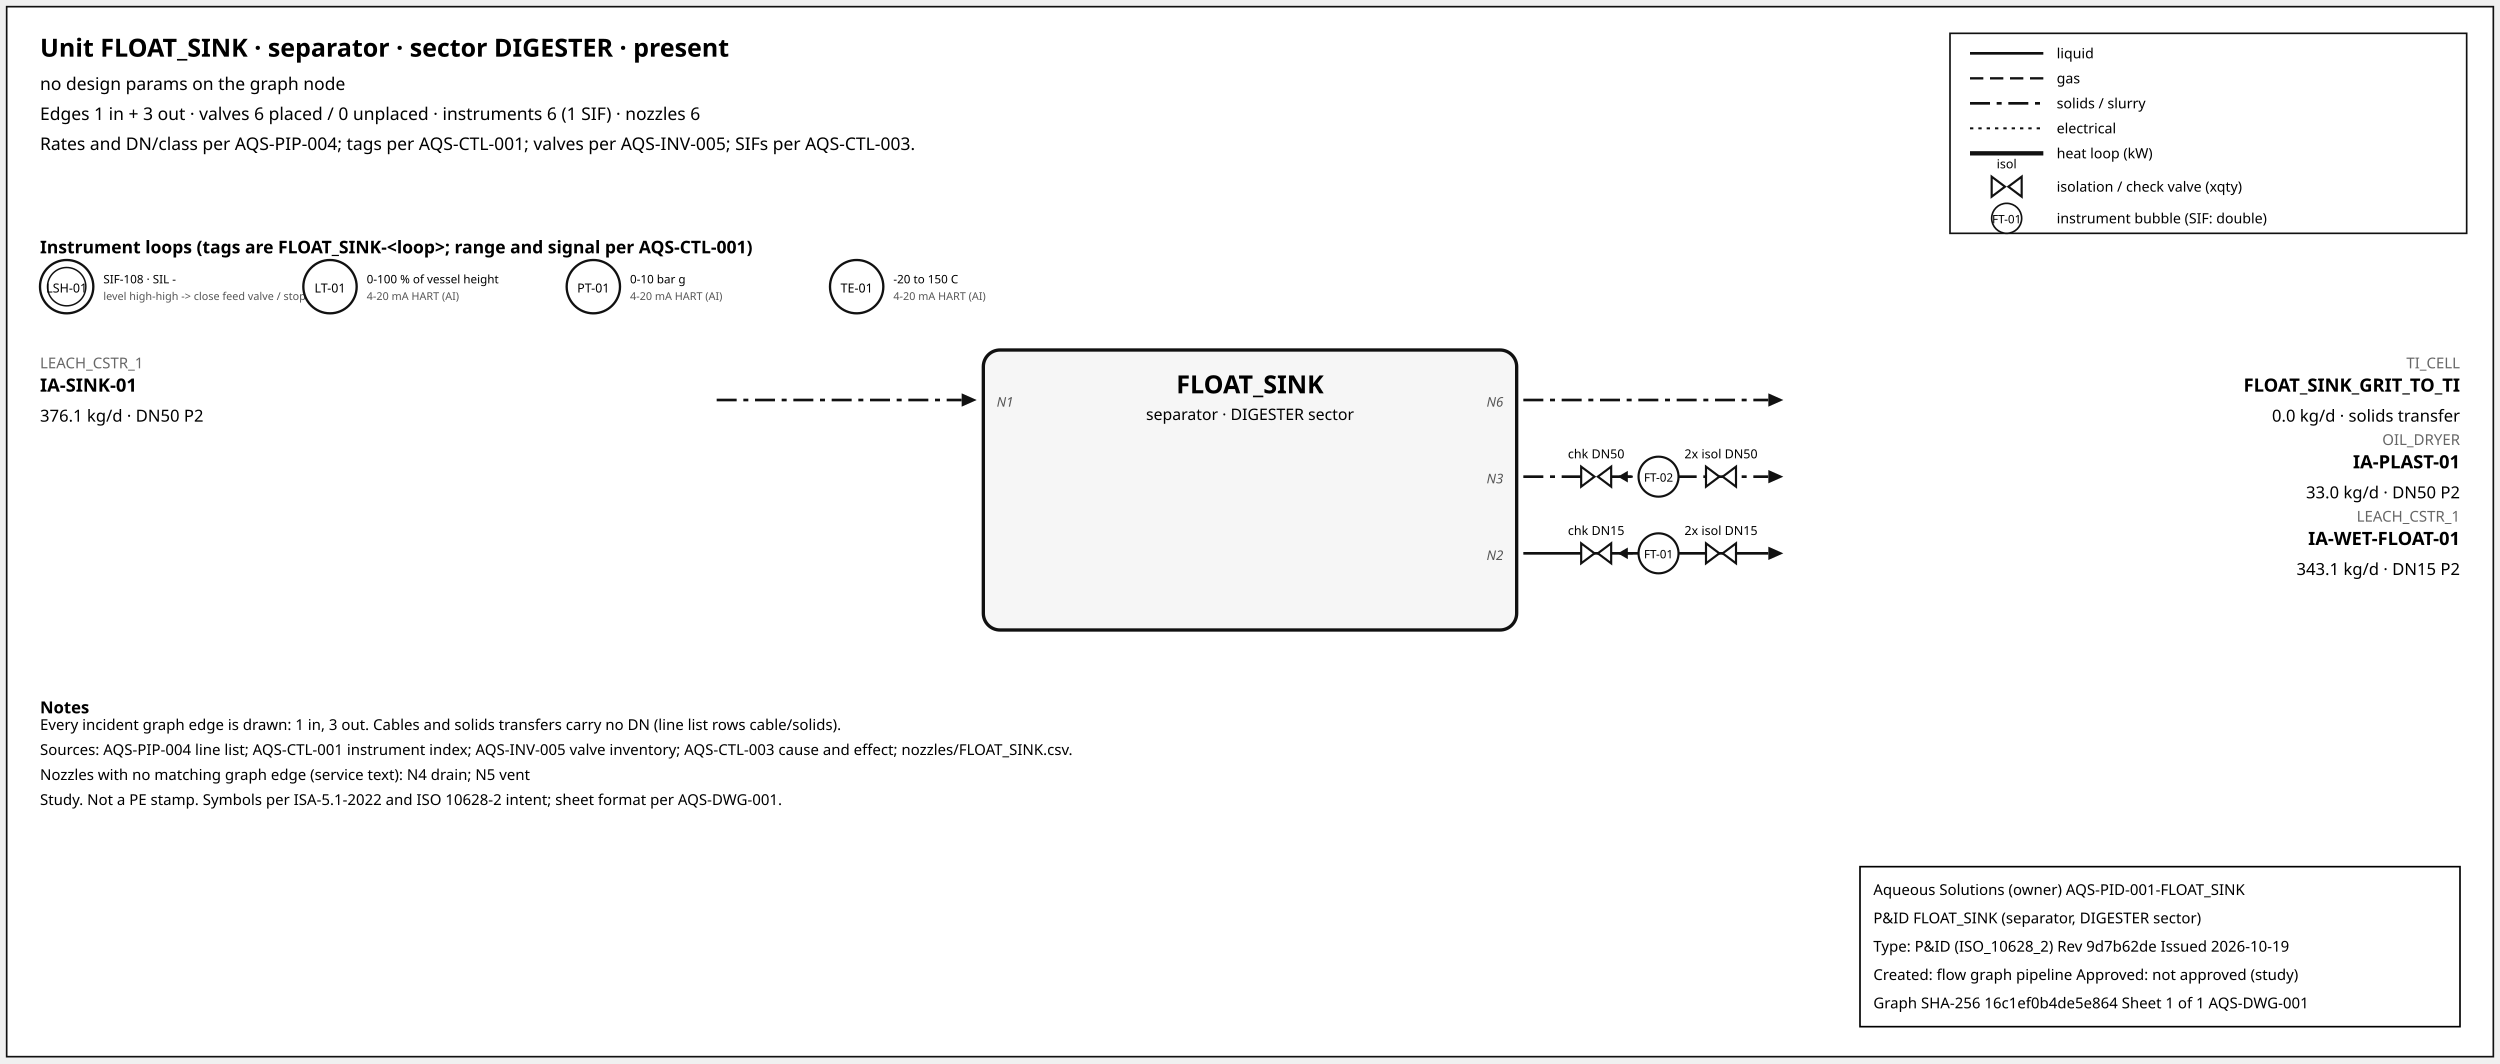
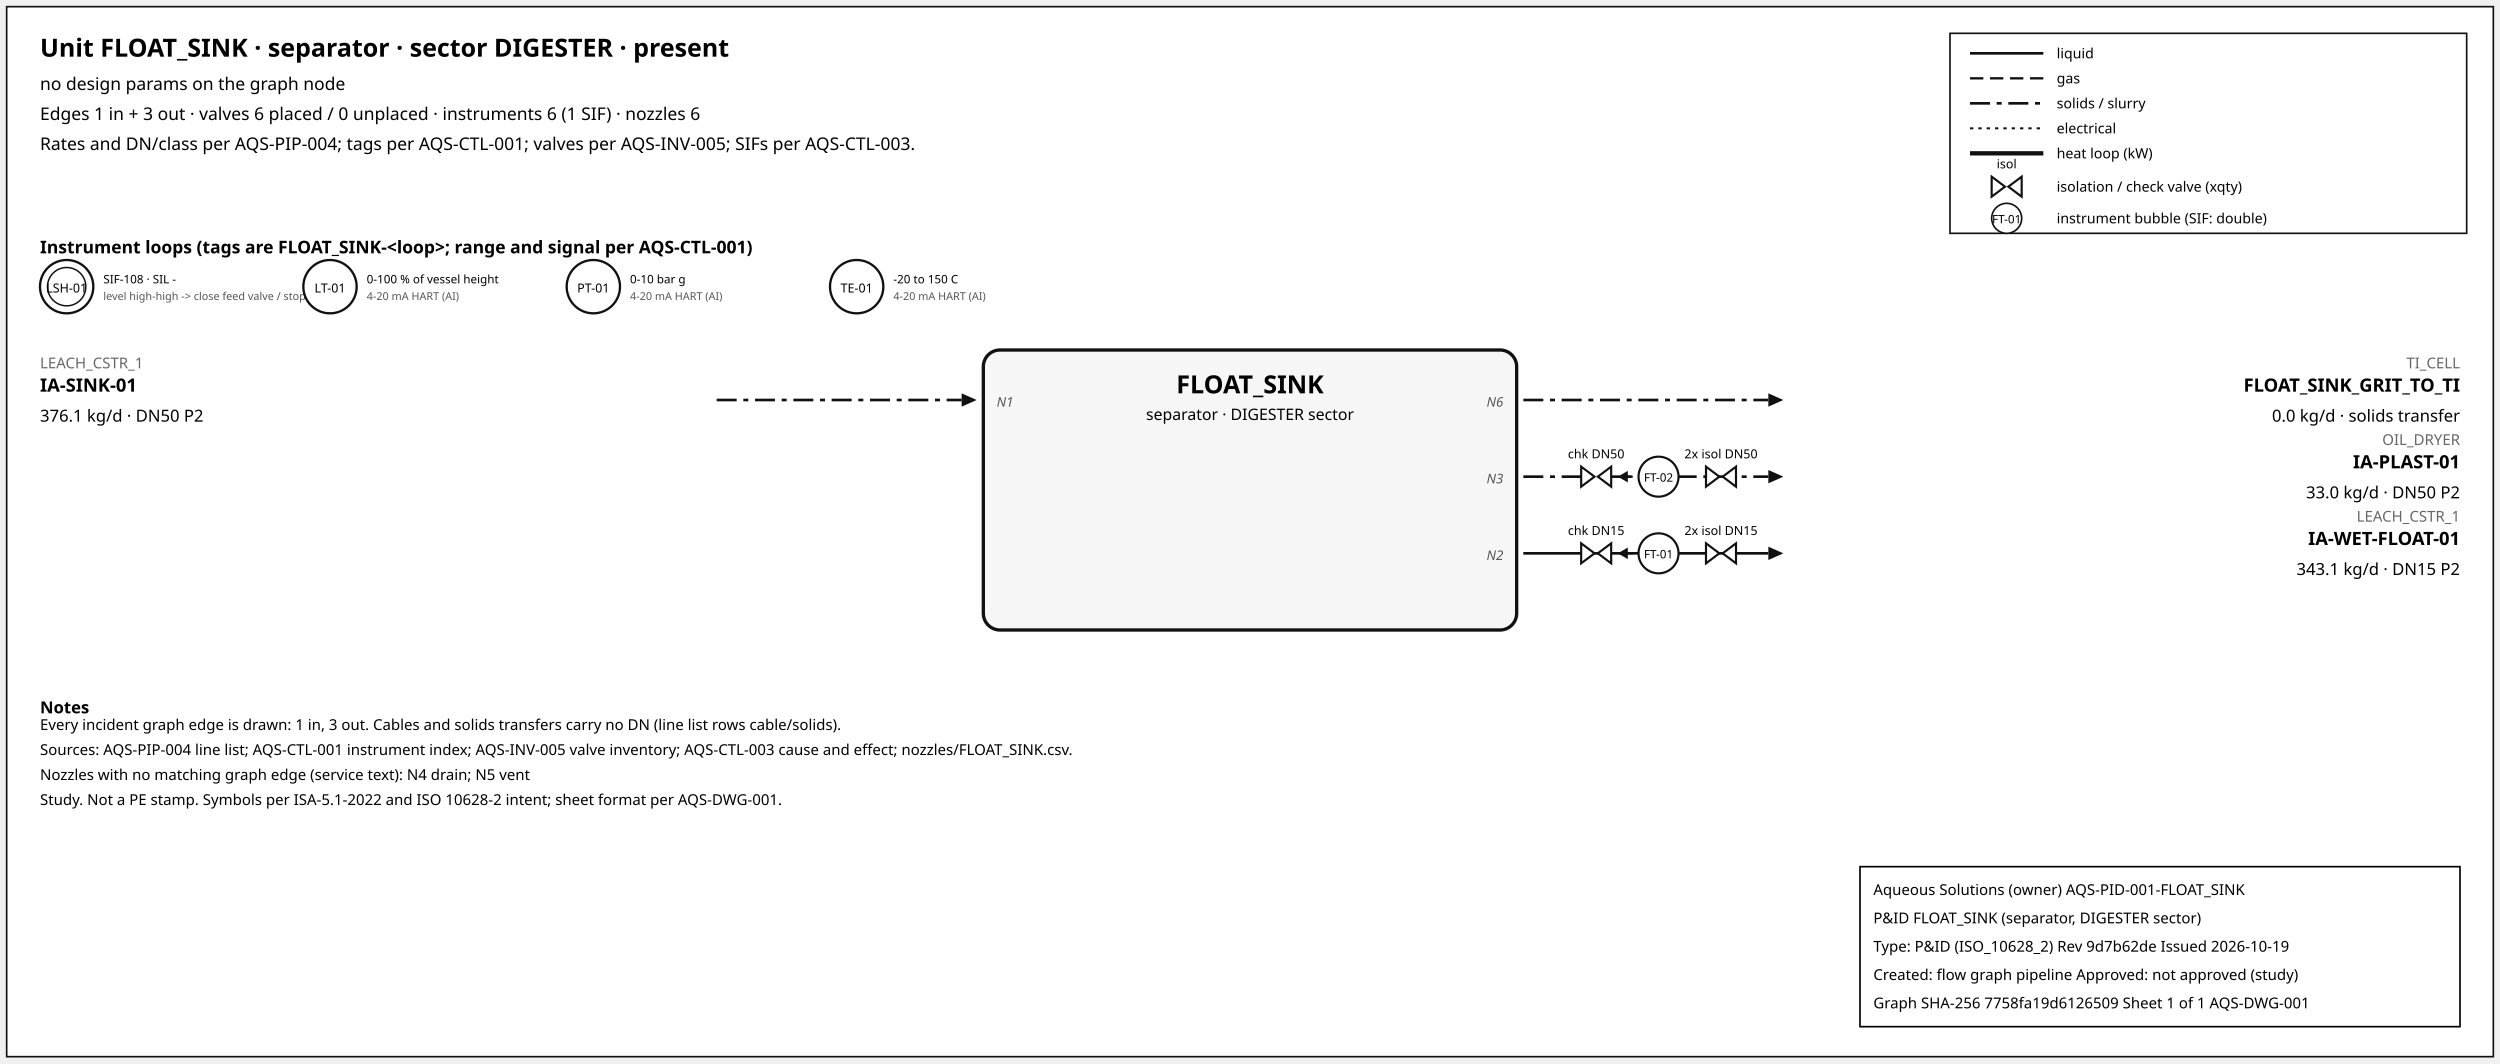
<svg xmlns="http://www.w3.org/2000/svg" width="1500" height="638" font-family="sans-serif">
  <rect x="4" y="4" width="1492" height="630" fill="white" stroke="#111" />
  <text x="24" y="34" font-size="15" font-weight="600">Unit FLOAT_SINK · separator · sector DIGESTER · present</text>
  <text x="24" y="54" font-size="10.5">no design params on the graph node</text>
  <text x="24" y="72" font-size="10.5">Edges 1 in + 3 out · valves 6 placed / 0 unplaced · instruments 6 (1 SIF) · nozzles 6</text>
  <text x="24" y="90" font-size="10.5">Rates and DN/class per AQS-PIP-004; tags per AQS-CTL-001; valves per AQS-INV-005; SIFs per AQS-CTL-003.</text>
  <rect x="1170" y="20" width="310" height="120" fill="white" stroke="#111" />
  <line x1="1182" y1="32" x2="1226" y2="32" stroke="#111" stroke-width="1.6" />
  <text x="1234" y="35" font-size="8.5">liquid</text>
  <line x1="1182" y1="47" x2="1226" y2="47" stroke="#111" stroke-width="1.4" stroke-dasharray="8,4" />
  <text x="1234" y="50" font-size="8.5">gas</text>
  <line x1="1182" y1="62" x2="1226" y2="62" stroke="#111" stroke-width="1.6" stroke-dasharray="12,4,3,4" />
  <text x="1234" y="65" font-size="8.5">solids / slurry</text>
  <line x1="1182" y1="77" x2="1226" y2="77" stroke="#111" stroke-width="1.2" stroke-dasharray="2,3" />
  <text x="1234" y="80" font-size="8.5">electrical</text>
  <line x1="1182" y1="92" x2="1226" y2="92" stroke="#111" stroke-width="2.6" />
  <text x="1234" y="95" font-size="8.5">heat loop (kW)</text>
  <path d="M 1195.0,106 L 1203.0,112 L 1195.0,118 Z M 1213.0,106 L 1205.0,112 L 1213.0,118 Z" fill="white" stroke="#111" stroke-width="1.3" />
  <text x="1204.0" y="101.0" font-size="7.5" text-anchor="middle">isol</text>
  <text x="1234" y="115" font-size="8.5">isolation / check valve (xqty)</text>
  <circle cx="1204" cy="131" r="9" fill="white" stroke="#111" />
  <text x="1204" y="134" font-size="7" text-anchor="middle">FT-01</text>
  <text x="1234" y="134" font-size="8.5">instrument bubble (SIF: double)</text>
  <text x="24" y="152" font-size="10.5" font-weight="600">Instrument loops (tags are FLOAT_SINK-&lt;loop&gt;; range and signal per AQS-CTL-001)</text>
  <circle cx="40" cy="172" r="16" fill="white" stroke="#111" stroke-width="1.4" />
  <circle cx="40" cy="172" r="11.5" fill="none" stroke="#111" stroke-width="0.9" />
  <text x="40" y="175.5" font-size="7.5" text-anchor="middle">LSH-01</text>
  <text x="62" y="170" font-size="7">SIF-108 · SIL -</text>
  <text x="62" y="180" font-size="6.5" fill="#555">level high-high -&gt; close feed valve / stop f</text>
  <circle cx="198" cy="172" r="16" fill="white" stroke="#111" stroke-width="1.4" />
  <text x="198" y="175.5" font-size="7.5" text-anchor="middle">LT-01</text>
  <text x="220" y="170" font-size="7">0-100 % of vessel height</text>
  <text x="220" y="180" font-size="6.5" fill="#555">4-20 mA HART (AI)</text>
  <circle cx="356" cy="172" r="16" fill="white" stroke="#111" stroke-width="1.4" />
  <text x="356" y="175.5" font-size="7.5" text-anchor="middle">PT-01</text>
  <text x="378" y="170" font-size="7">0-10 bar g</text>
  <text x="378" y="180" font-size="6.5" fill="#555">4-20 mA HART (AI)</text>
  <circle cx="514" cy="172" r="16" fill="white" stroke="#111" stroke-width="1.4" />
  <text x="514" y="175.5" font-size="7.5" text-anchor="middle">TE-01</text>
  <text x="536" y="170" font-size="7">-20 to 150 C</text>
  <text x="536" y="180" font-size="6.5" fill="#555">4-20 mA HART (AI)</text>
  <rect x="590" y="210" width="320" height="168" rx="10" fill="#f6f6f6" stroke="#111" stroke-width="2" />
  <text x="750.0" y="236" font-size="15" font-weight="700" text-anchor="middle">FLOAT_SINK</text>
  <text x="750.0" y="252" font-size="9.5" text-anchor="middle">separator · DIGESTER sector</text>
  <line x1="430" y1="240" x2="577" y2="240" stroke="#111" stroke-width="1.6" stroke-dasharray="12,4,3,4" class="edge-in" />
  <polygon points="586,240 577,236 577,244" fill="#111" />
  <text x="24" y="221" font-size="9" fill="#666" text-anchor="start">LEACH_CSTR_1</text>
  <text x="24" y="235" font-size="11" font-weight="600" text-anchor="start">IA-SINK-01</text>
  <text x="24" y="253" font-size="10" text-anchor="start">376.1 kg/d · DN50 P2</text>
  <text x="598" y="244" font-size="8" font-style="italic" fill="#555" text-anchor="start">N1</text>
  <line x1="914" y1="240" x2="1061" y2="240" stroke="#111" stroke-width="1.6" stroke-dasharray="12,4,3,4" class="edge-out" />
  <polygon points="1070,240 1061,236 1061,244" fill="#111" />
  <text x="1476" y="221" font-size="9" fill="#666" text-anchor="end">TI_CELL</text>
  <text x="1476" y="235" font-size="11" font-weight="600" text-anchor="end">FLOAT_SINK_GRIT_TO_TI</text>
  <text x="1476" y="253" font-size="10" text-anchor="end">0.0 kg/d · solids transfer</text>
  <text x="902" y="244" font-size="8" font-style="italic" fill="#555" text-anchor="end">N6</text>
  <line x1="914" y1="286" x2="1061" y2="286" stroke="#111" stroke-width="1.6" stroke-dasharray="12,4,3,4" class="edge-out" />
  <polygon points="1070,286 1061,282 1061,290" fill="#111" />
  <text x="1476" y="267" font-size="9" fill="#666" text-anchor="end">OIL_DRYER</text>
  <text x="1476" y="281" font-size="11" font-weight="600" text-anchor="end">IA-PLAST-01</text>
  <text x="1476" y="299" font-size="10" text-anchor="end">33.0 kg/d · DN50 P2</text>
  <text x="902" y="290" font-size="8" font-style="italic" fill="#555" text-anchor="end">N3</text>
  <line x1="979.7" y1="286" x2="971.7" y2="286" stroke="#111" stroke-width="1.2" />
  <polygon points="970.7,286 976.7,282.5 976.7,289.5" fill="#111" />
  <path d="M 948.7,280 L 956.7,286 L 948.7,292 Z M 966.7,280 L 958.7,286 L 966.7,292 Z" fill="white" stroke="#111" stroke-width="1.3" />
  <text x="957.7" y="275.0" font-size="7.5" text-anchor="middle">chk DN50</text>
  <path d="M 1023.6,280 L 1031.6,286 L 1023.6,292 Z M 1041.6,280 L 1033.6,286 L 1041.6,292 Z" fill="white" stroke="#111" stroke-width="1.3" />
  <text x="1032.6" y="275.0" font-size="7.5" text-anchor="middle">2x isol DN50</text>
  <circle cx="995.12" cy="286" r="12" fill="white" stroke="#111" stroke-width="1.3" />
  <text x="995.12" y="289" font-size="7" text-anchor="middle">FT-02</text>
  <line x1="914" y1="332" x2="1061" y2="332" stroke="#111" stroke-width="1.6" class="edge-out" />
  <polygon points="1070,332 1061,328 1061,336" fill="#111" />
  <text x="1476" y="313" font-size="9" fill="#666" text-anchor="end">LEACH_CSTR_1</text>
  <text x="1476" y="327" font-size="11" font-weight="600" text-anchor="end">IA-WET-FLOAT-01</text>
  <text x="1476" y="345" font-size="10" text-anchor="end">343.1 kg/d · DN15 P2</text>
  <text x="902" y="336" font-size="8" font-style="italic" fill="#555" text-anchor="end">N2</text>
  <line x1="979.7" y1="332" x2="971.7" y2="332" stroke="#111" stroke-width="1.2" />
  <polygon points="970.7,332 976.7,328.5 976.7,335.5" fill="#111" />
  <path d="M 948.7,326 L 956.7,332 L 948.7,338 Z M 966.7,326 L 958.7,332 L 966.7,338 Z" fill="white" stroke="#111" stroke-width="1.3" />
  <text x="957.7" y="321.0" font-size="7.5" text-anchor="middle">chk DN15</text>
  <path d="M 1023.6,326 L 1031.6,332 L 1023.6,338 Z M 1041.6,326 L 1033.6,332 L 1041.6,338 Z" fill="white" stroke="#111" stroke-width="1.3" />
  <text x="1032.6" y="321.0" font-size="7.5" text-anchor="middle">2x isol DN15</text>
  <circle cx="995.12" cy="332" r="12" fill="white" stroke="#111" stroke-width="1.3" />
  <text x="995.12" y="335" font-size="7" text-anchor="middle">FT-01</text>
  <text x="24" y="428" font-size="10" font-weight="600">Notes</text>
  <text x="24" y="438" font-size="9">Every incident graph edge is drawn: 1 in, 3 out. Cables and solids transfers carry no DN (line list rows cable/solids).</text>
  <text x="24" y="453" font-size="9">Sources: AQS-PIP-004 line list; AQS-CTL-001 instrument index; AQS-INV-005 valve inventory; AQS-CTL-003 cause and effect; nozzles/FLOAT_SINK.csv.</text>
  <text x="24" y="468" font-size="9">Nozzles with no matching graph edge (service text): N4 drain; N5 vent</text>
  <text x="24" y="483" font-size="9">Study. Not a PE stamp. Symbols per ISA-5.1-2022 and ISO 10628-2 intent; sheet format per AQS-DWG-001.</text>
  <g id="aqs-title-block">
    <rect x="1116" y="520" width="360" height="96" fill="white" stroke="black" stroke-width="1" />
    <text x="1124" y="537" font-size="9">Aqueous Solutions (owner)   AQS-PID-001-FLOAT_SINK</text>
    <text x="1124" y="554" font-size="9">P&amp;ID FLOAT_SINK (separator, DIGESTER sector)</text>
    <text x="1124" y="571" font-size="9">Type: P&amp;ID (ISO_10628_2)   Rev 9d7b62de   Issued 2026-10-19</text>
    <text x="1124" y="588" font-size="9">Created: flow graph pipeline   Approved: not approved (study)</text>
-     <text x="1124" y="605" font-size="9">Graph SHA-256 16c1ef0b4de5e864   Sheet 1 of 1   AQS-DWG-001</text>
+     <text x="1124" y="605" font-size="9">Graph SHA-256 7758fa19d6126509   Sheet 1 of 1   AQS-DWG-001</text>
  </g>
</svg>
